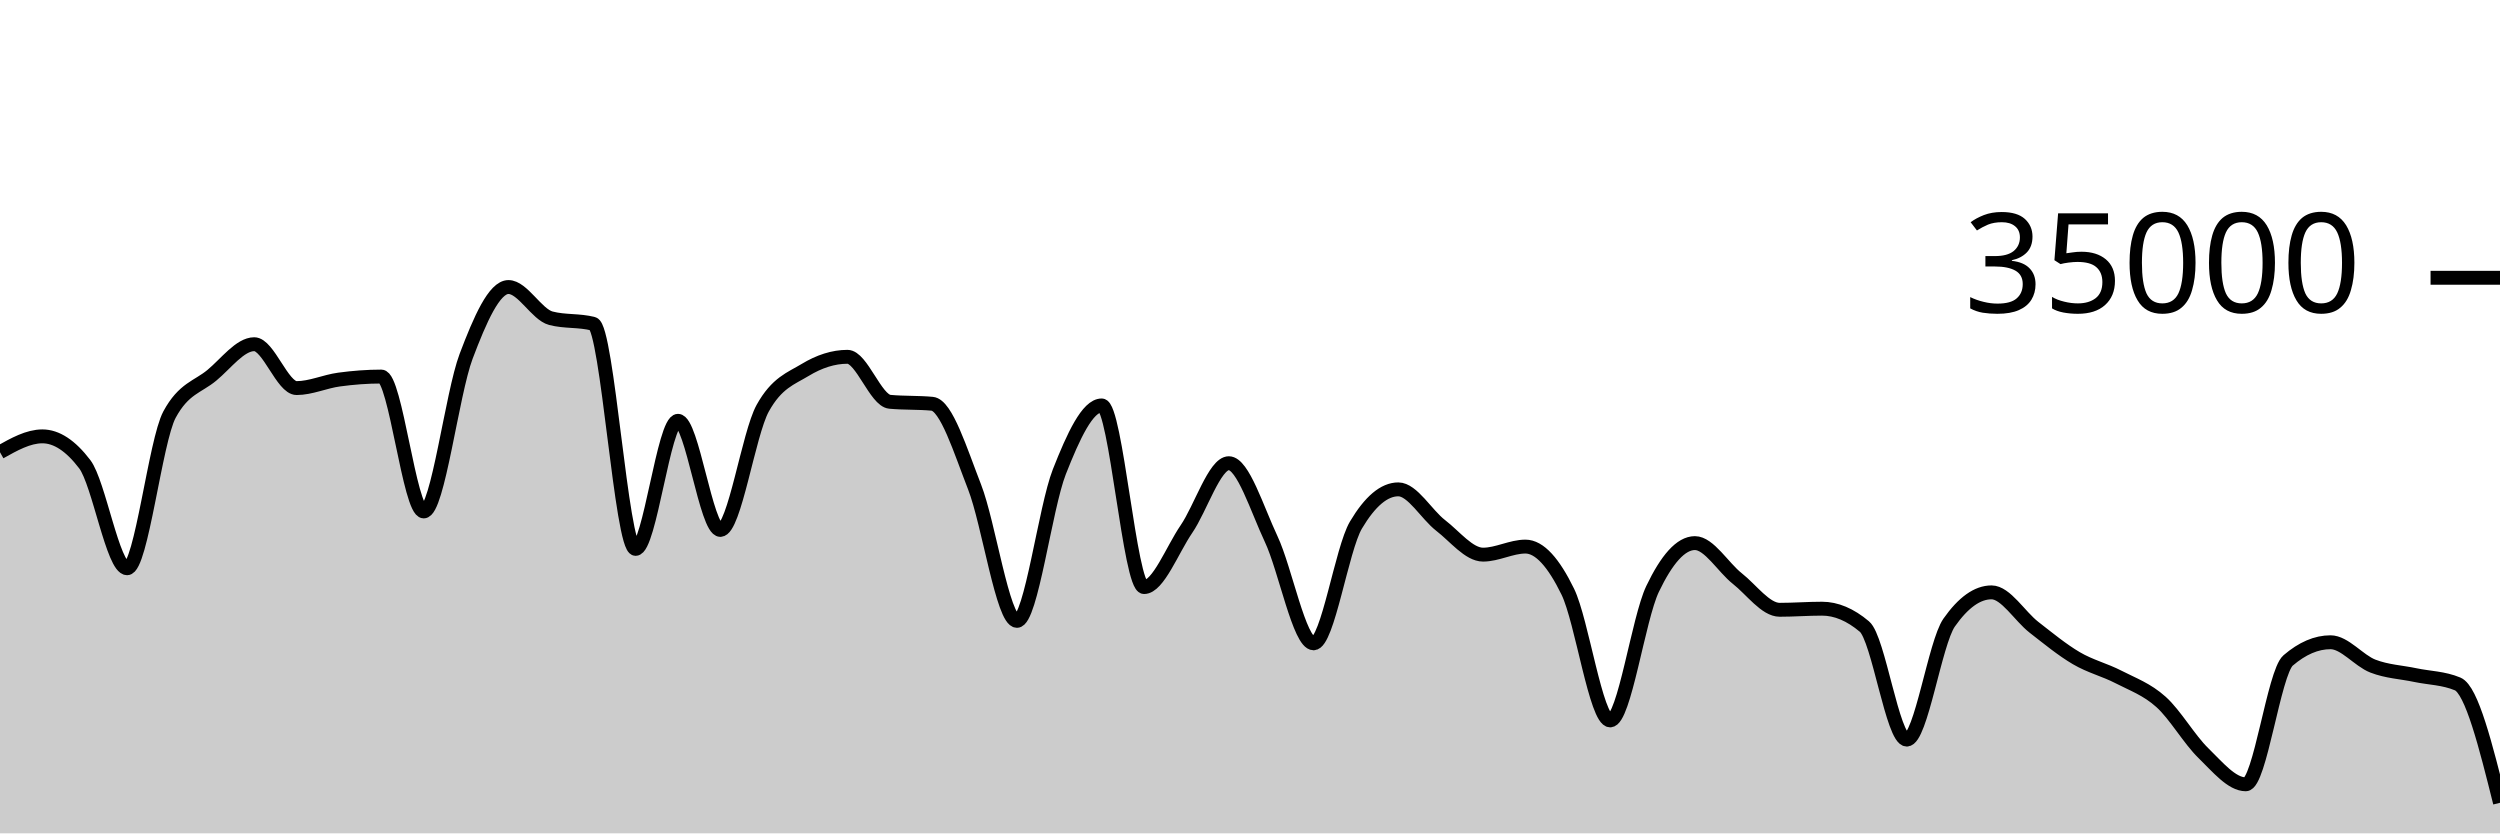
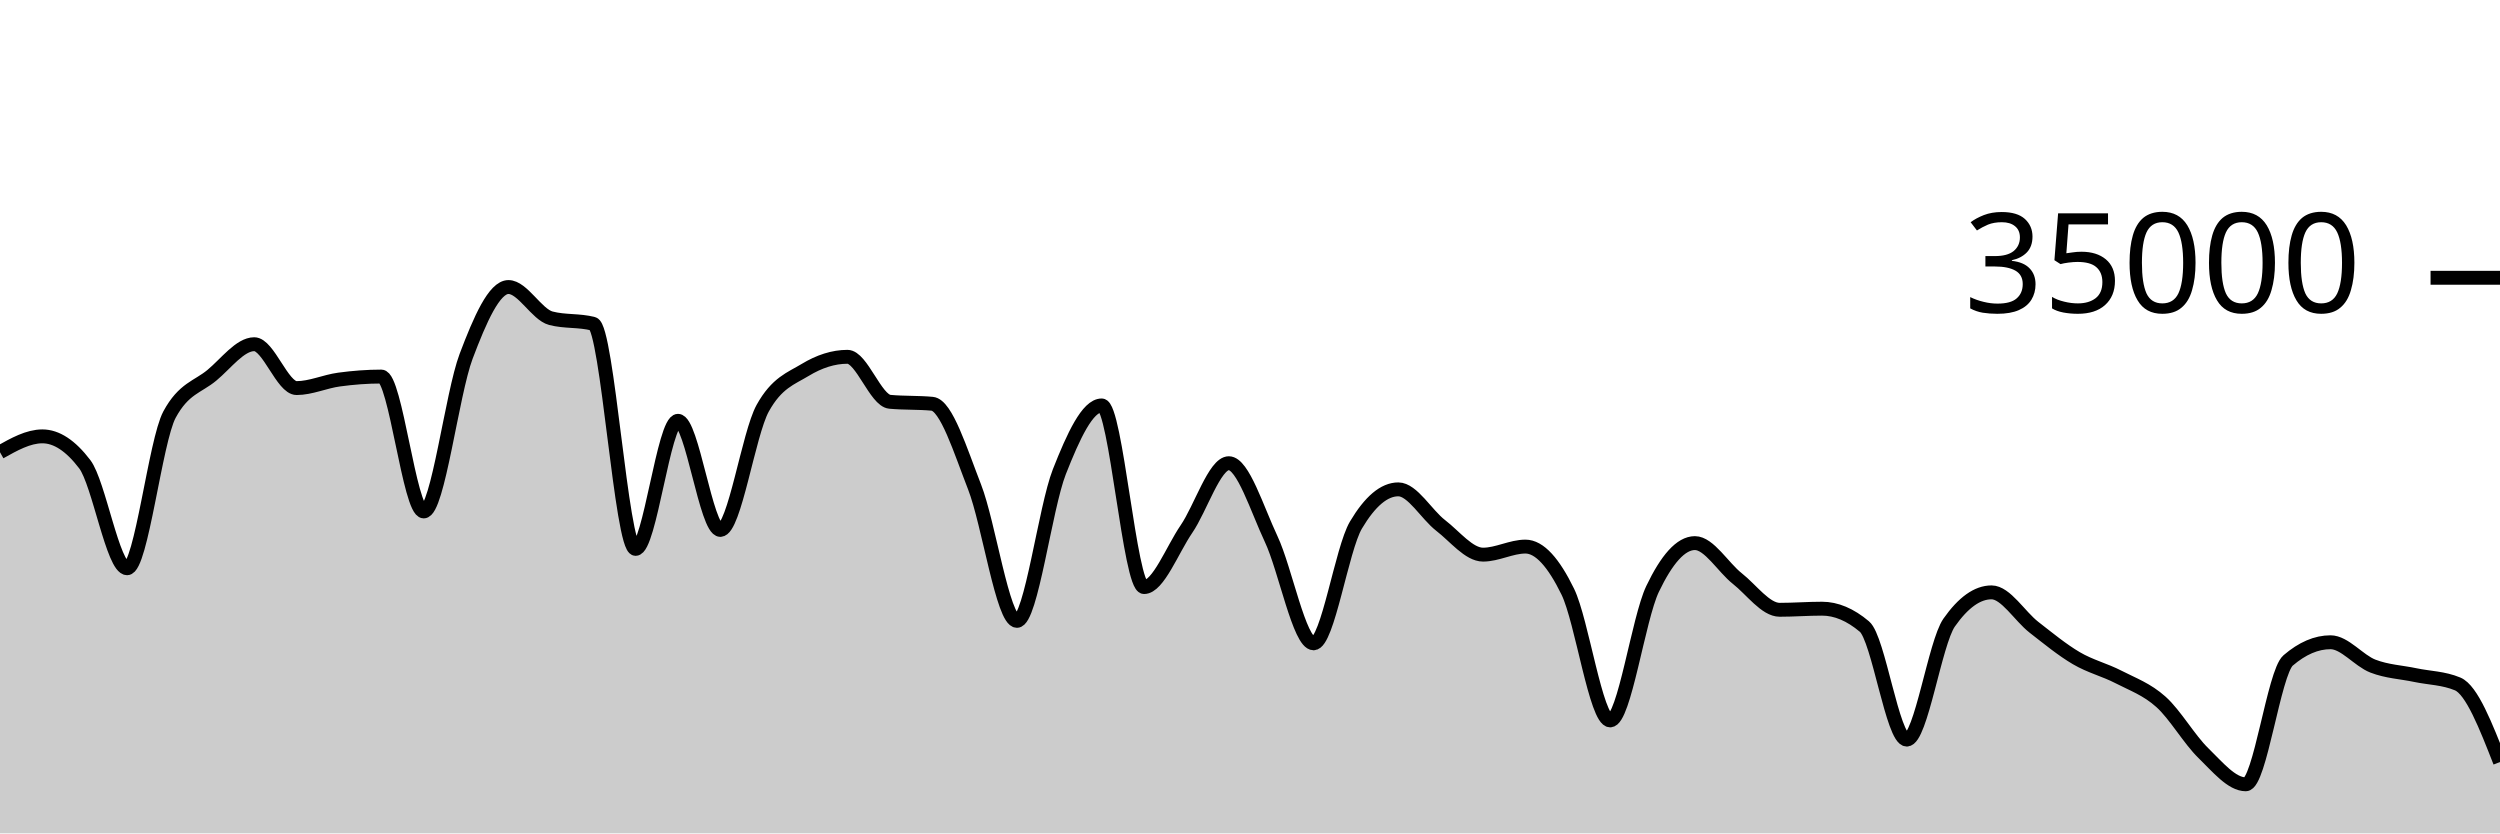
<svg xmlns="http://www.w3.org/2000/svg" viewBox="0 0 180 60">
  <g transform="translate(0,20)">
-     <path class="area" fill="rgba(0, 0, 0, 0.2)" d="M0,12.56C1.017,11.989,2.034,11.418,3.051,11.418C4.068,11.418,5.085,12.086,6.102,13.423C7.119,14.759,8.136,20.915,9.153,20.915C10.169,20.915,11.186,11.741,12.203,9.853C13.22,7.965,14.237,7.866,15.254,7.021C16.271,6.176,17.288,4.783,18.305,4.783C19.322,4.783,20.339,7.942,21.356,7.942C22.373,7.942,23.39,7.467,24.407,7.329C25.424,7.191,26.441,7.112,27.458,7.112C28.475,7.112,29.492,16.824,30.508,16.824C31.525,16.824,32.542,8.352,33.559,5.659C34.576,2.966,35.593,0.666,36.61,0.666C37.627,0.666,38.644,2.646,39.661,2.913C40.678,3.18,41.695,3.046,42.712,3.313C43.729,3.58,44.746,19.521,45.763,19.521C46.78,19.521,47.797,10.298,48.814,10.298C49.831,10.298,50.847,18.154,51.864,18.154C52.881,18.154,53.898,11.224,54.915,9.39C55.932,7.556,56.949,7.255,57.966,6.639C58.983,6.022,60,5.69,61.017,5.69C62.034,5.69,63.051,8.835,64.068,8.929C65.085,9.024,66.102,8.976,67.119,9.071C68.136,9.165,69.153,12.455,70.169,15.061C71.186,17.666,72.203,24.703,73.22,24.703C74.237,24.703,75.254,16.557,76.271,13.971C77.288,11.386,78.305,9.191,79.322,9.191C80.339,9.191,81.356,22.269,82.373,22.269C83.39,22.269,84.407,19.579,85.424,18.093C86.441,16.606,87.458,13.351,88.475,13.351C89.492,13.351,90.508,16.651,91.525,18.813C92.542,20.974,93.559,26.319,94.576,26.319C95.593,26.319,96.61,19.518,97.627,17.805C98.644,16.091,99.661,15.234,100.678,15.234C101.695,15.234,102.712,17.05,103.729,17.833C104.746,18.616,105.763,19.934,106.78,19.934C107.797,19.934,108.814,19.354,109.831,19.354C110.847,19.354,111.864,20.515,112.881,22.601C113.898,24.687,114.915,31.87,115.932,31.87C116.949,31.87,117.966,24.536,118.983,22.408C120,20.28,121.017,19.103,122.034,19.103C123.051,19.103,124.068,20.854,125.085,21.655C126.102,22.455,127.119,23.905,128.136,23.905C129.153,23.905,130.169,23.825,131.186,23.825C132.203,23.825,133.22,24.254,134.237,25.111C135.254,25.968,136.271,33.251,137.288,33.251C138.305,33.251,139.322,26.275,140.339,24.825C141.356,23.375,142.373,22.65,143.39,22.65C144.407,22.65,145.424,24.37,146.441,25.16C147.458,25.95,148.475,26.79,149.492,27.387C150.508,27.985,151.525,28.221,152.542,28.746C153.559,29.271,154.576,29.625,155.593,30.538C156.61,31.451,157.627,33.237,158.644,34.225C159.661,35.214,160.678,36.47,161.695,36.47C162.712,36.47,163.729,28.423,164.746,27.551C165.763,26.678,166.78,26.242,167.797,26.242C168.814,26.242,169.831,27.565,170.847,27.959C171.864,28.353,172.881,28.392,173.898,28.606C174.915,28.82,175.932,28.818,176.949,29.243C177.966,29.669,178.983,33.735,180,37.801L180,40C178.983,40,177.966,40,176.949,40C175.932,40,174.915,40,173.898,40C172.881,40,171.864,40,170.847,40C169.831,40,168.814,40,167.797,40C166.78,40,165.763,40,164.746,40C163.729,40,162.712,40,161.695,40C160.678,40,159.661,40,158.644,40C157.627,40,156.61,40,155.593,40C154.576,40,153.559,40,152.542,40C151.525,40,150.508,40,149.492,40C148.475,40,147.458,40,146.441,40C145.424,40,144.407,40,143.39,40C142.373,40,141.356,40,140.339,40C139.322,40,138.305,40,137.288,40C136.271,40,135.254,40,134.237,40C133.22,40,132.203,40,131.186,40C130.169,40,129.153,40,128.136,40C127.119,40,126.102,40,125.085,40C124.068,40,123.051,40,122.034,40C121.017,40,120,40,118.983,40C117.966,40,116.949,40,115.932,40C114.915,40,113.898,40,112.881,40C111.864,40,110.847,40,109.831,40C108.814,40,107.797,40,106.78,40C105.763,40,104.746,40,103.729,40C102.712,40,101.695,40,100.678,40C99.661,40,98.644,40,97.627,40C96.61,40,95.593,40,94.576,40C93.559,40,92.542,40,91.525,40C90.508,40,89.492,40,88.475,40C87.458,40,86.441,40,85.424,40C84.407,40,83.39,40,82.373,40C81.356,40,80.339,40,79.322,40C78.305,40,77.288,40,76.271,40C75.254,40,74.237,40,73.22,40C72.203,40,71.186,40,70.169,40C69.153,40,68.136,40,67.119,40C66.102,40,65.085,40,64.068,40C63.051,40,62.034,40,61.017,40C60,40,58.983,40,57.966,40C56.949,40,55.932,40,54.915,40C53.898,40,52.881,40,51.864,40C50.847,40,49.831,40,48.814,40C47.797,40,46.78,40,45.763,40C44.746,40,43.729,40,42.712,40C41.695,40,40.678,40,39.661,40C38.644,40,37.627,40,36.61,40C35.593,40,34.576,40,33.559,40C32.542,40,31.525,40,30.508,40C29.492,40,28.475,40,27.458,40C26.441,40,25.424,40,24.407,40C23.39,40,22.373,40,21.356,40C20.339,40,19.322,40,18.305,40C17.288,40,16.271,40,15.254,40C14.237,40,13.22,40,12.203,40C11.186,40,10.169,40,9.153,40C8.136,40,7.119,40,6.102,40C5.085,40,4.068,40,3.051,40C2.034,40,1.017,40,0,40Z" />
-     <path class="line" stroke="black" fill="none" d="M0,12.56C1.017,11.989,2.034,11.418,3.051,11.418C4.068,11.418,5.085,12.086,6.102,13.423C7.119,14.759,8.136,20.915,9.153,20.915C10.169,20.915,11.186,11.741,12.203,9.853C13.22,7.965,14.237,7.866,15.254,7.021C16.271,6.176,17.288,4.783,18.305,4.783C19.322,4.783,20.339,7.942,21.356,7.942C22.373,7.942,23.39,7.467,24.407,7.329C25.424,7.191,26.441,7.112,27.458,7.112C28.475,7.112,29.492,16.824,30.508,16.824C31.525,16.824,32.542,8.352,33.559,5.659C34.576,2.966,35.593,0.666,36.61,0.666C37.627,0.666,38.644,2.646,39.661,2.913C40.678,3.18,41.695,3.046,42.712,3.313C43.729,3.58,44.746,19.521,45.763,19.521C46.78,19.521,47.797,10.298,48.814,10.298C49.831,10.298,50.847,18.154,51.864,18.154C52.881,18.154,53.898,11.224,54.915,9.39C55.932,7.556,56.949,7.255,57.966,6.639C58.983,6.022,60,5.69,61.017,5.69C62.034,5.69,63.051,8.835,64.068,8.929C65.085,9.024,66.102,8.976,67.119,9.071C68.136,9.165,69.153,12.455,70.169,15.061C71.186,17.666,72.203,24.703,73.22,24.703C74.237,24.703,75.254,16.557,76.271,13.971C77.288,11.386,78.305,9.191,79.322,9.191C80.339,9.191,81.356,22.269,82.373,22.269C83.39,22.269,84.407,19.579,85.424,18.093C86.441,16.606,87.458,13.351,88.475,13.351C89.492,13.351,90.508,16.651,91.525,18.813C92.542,20.974,93.559,26.319,94.576,26.319C95.593,26.319,96.61,19.518,97.627,17.805C98.644,16.091,99.661,15.234,100.678,15.234C101.695,15.234,102.712,17.05,103.729,17.833C104.746,18.616,105.763,19.934,106.78,19.934C107.797,19.934,108.814,19.354,109.831,19.354C110.847,19.354,111.864,20.515,112.881,22.601C113.898,24.687,114.915,31.87,115.932,31.87C116.949,31.87,117.966,24.536,118.983,22.408C120,20.28,121.017,19.103,122.034,19.103C123.051,19.103,124.068,20.854,125.085,21.655C126.102,22.455,127.119,23.905,128.136,23.905C129.153,23.905,130.169,23.825,131.186,23.825C132.203,23.825,133.22,24.254,134.237,25.111C135.254,25.968,136.271,33.251,137.288,33.251C138.305,33.251,139.322,26.275,140.339,24.825C141.356,23.375,142.373,22.65,143.39,22.65C144.407,22.65,145.424,24.37,146.441,25.16C147.458,25.95,148.475,26.79,149.492,27.387C150.508,27.985,151.525,28.221,152.542,28.746C153.559,29.271,154.576,29.625,155.593,30.538C156.61,31.451,157.627,33.237,158.644,34.225C159.661,35.214,160.678,36.47,161.695,36.47C162.712,36.47,163.729,28.423,164.746,27.551C165.763,26.678,166.78,26.242,167.797,26.242C168.814,26.242,169.831,27.565,170.847,27.959C171.864,28.353,172.881,28.392,173.898,28.606C174.915,28.82,175.932,28.818,176.949,29.243C177.966,29.669,178.983,33.735,180,37.801" />
+     <path class="area" fill="rgba(0, 0, 0, 0.2)" d="M0,12.56C1.017,11.989,2.034,11.418,3.051,11.418C4.068,11.418,5.085,12.086,6.102,13.423C7.119,14.759,8.136,20.915,9.153,20.915C10.169,20.915,11.186,11.741,12.203,9.853C13.22,7.965,14.237,7.866,15.254,7.021C16.271,6.176,17.288,4.783,18.305,4.783C19.322,4.783,20.339,7.942,21.356,7.942C22.373,7.942,23.39,7.467,24.407,7.329C25.424,7.191,26.441,7.112,27.458,7.112C28.475,7.112,29.492,16.824,30.508,16.824C31.525,16.824,32.542,8.352,33.559,5.659C34.576,2.966,35.593,0.666,36.61,0.666C37.627,0.666,38.644,2.646,39.661,2.913C40.678,3.18,41.695,3.046,42.712,3.313C43.729,3.58,44.746,19.521,45.763,19.521C46.78,19.521,47.797,10.298,48.814,10.298C49.831,10.298,50.847,18.154,51.864,18.154C52.881,18.154,53.898,11.224,54.915,9.39C55.932,7.556,56.949,7.255,57.966,6.639C58.983,6.022,60,5.69,61.017,5.69C62.034,5.69,63.051,8.835,64.068,8.929C65.085,9.024,66.102,8.976,67.119,9.071C68.136,9.165,69.153,12.455,70.169,15.061C71.186,17.666,72.203,24.703,73.22,24.703C74.237,24.703,75.254,16.557,76.271,13.971C77.288,11.386,78.305,9.191,79.322,9.191C80.339,9.191,81.356,22.269,82.373,22.269C83.39,22.269,84.407,19.579,85.424,18.093C86.441,16.606,87.458,13.351,88.475,13.351C89.492,13.351,90.508,16.651,91.525,18.813C92.542,20.974,93.559,26.319,94.576,26.319C95.593,26.319,96.61,19.518,97.627,17.805C98.644,16.091,99.661,15.234,100.678,15.234C101.695,15.234,102.712,17.05,103.729,17.833C104.746,18.616,105.763,19.934,106.78,19.934C107.797,19.934,108.814,19.354,109.831,19.354C110.847,19.354,111.864,20.515,112.881,22.601C113.898,24.687,114.915,31.87,115.932,31.87C116.949,31.87,117.966,24.536,118.983,22.408C120,20.28,121.017,19.103,122.034,19.103C123.051,19.103,124.068,20.854,125.085,21.655C126.102,22.455,127.119,23.905,128.136,23.905C129.153,23.905,130.169,23.825,131.186,23.825C132.203,23.825,133.22,24.254,134.237,25.111C135.254,25.968,136.271,33.251,137.288,33.251C138.305,33.251,139.322,26.275,140.339,24.825C141.356,23.375,142.373,22.65,143.39,22.65C144.407,22.65,145.424,24.37,146.441,25.16C147.458,25.95,148.475,26.79,149.492,27.387C150.508,27.985,151.525,28.221,152.542,28.746C153.559,29.271,154.576,29.625,155.593,30.538C156.61,31.451,157.627,33.237,158.644,34.225C159.661,35.214,160.678,36.47,161.695,36.47C162.712,36.47,163.729,28.423,164.746,27.551C165.763,26.678,166.78,26.242,167.797,26.242C168.814,26.242,169.831,27.565,170.847,27.959C171.864,28.353,172.881,28.392,173.898,28.606C174.915,28.82,175.932,28.818,176.949,29.243C177.966,29.669,178.983,32.267,180,34.865L180,40C178.983,40,177.966,40,176.949,40C175.932,40,174.915,40,173.898,40C172.881,40,171.864,40,170.847,40C169.831,40,168.814,40,167.797,40C166.78,40,165.763,40,164.746,40C163.729,40,162.712,40,161.695,40C160.678,40,159.661,40,158.644,40C157.627,40,156.61,40,155.593,40C154.576,40,153.559,40,152.542,40C151.525,40,150.508,40,149.492,40C148.475,40,147.458,40,146.441,40C145.424,40,144.407,40,143.39,40C142.373,40,141.356,40,140.339,40C139.322,40,138.305,40,137.288,40C136.271,40,135.254,40,134.237,40C133.22,40,132.203,40,131.186,40C130.169,40,129.153,40,128.136,40C127.119,40,126.102,40,125.085,40C124.068,40,123.051,40,122.034,40C121.017,40,120,40,118.983,40C117.966,40,116.949,40,115.932,40C114.915,40,113.898,40,112.881,40C111.864,40,110.847,40,109.831,40C108.814,40,107.797,40,106.78,40C105.763,40,104.746,40,103.729,40C102.712,40,101.695,40,100.678,40C99.661,40,98.644,40,97.627,40C96.61,40,95.593,40,94.576,40C93.559,40,92.542,40,91.525,40C90.508,40,89.492,40,88.475,40C87.458,40,86.441,40,85.424,40C84.407,40,83.39,40,82.373,40C81.356,40,80.339,40,79.322,40C78.305,40,77.288,40,76.271,40C75.254,40,74.237,40,73.22,40C72.203,40,71.186,40,70.169,40C69.153,40,68.136,40,67.119,40C66.102,40,65.085,40,64.068,40C63.051,40,62.034,40,61.017,40C60,40,58.983,40,57.966,40C56.949,40,55.932,40,54.915,40C53.898,40,52.881,40,51.864,40C50.847,40,49.831,40,48.814,40C47.797,40,46.78,40,45.763,40C44.746,40,43.729,40,42.712,40C41.695,40,40.678,40,39.661,40C38.644,40,37.627,40,36.61,40C35.593,40,34.576,40,33.559,40C32.542,40,31.525,40,30.508,40C29.492,40,28.475,40,27.458,40C26.441,40,25.424,40,24.407,40C23.39,40,22.373,40,21.356,40C20.339,40,19.322,40,18.305,40C17.288,40,16.271,40,15.254,40C14.237,40,13.22,40,12.203,40C11.186,40,10.169,40,9.153,40C8.136,40,7.119,40,6.102,40C5.085,40,4.068,40,3.051,40C2.034,40,1.017,40,0,40Z" />
+     <path class="line" stroke="black" fill="none" d="M0,12.56C1.017,11.989,2.034,11.418,3.051,11.418C4.068,11.418,5.085,12.086,6.102,13.423C7.119,14.759,8.136,20.915,9.153,20.915C10.169,20.915,11.186,11.741,12.203,9.853C13.22,7.965,14.237,7.866,15.254,7.021C16.271,6.176,17.288,4.783,18.305,4.783C19.322,4.783,20.339,7.942,21.356,7.942C22.373,7.942,23.39,7.467,24.407,7.329C25.424,7.191,26.441,7.112,27.458,7.112C28.475,7.112,29.492,16.824,30.508,16.824C31.525,16.824,32.542,8.352,33.559,5.659C34.576,2.966,35.593,0.666,36.61,0.666C37.627,0.666,38.644,2.646,39.661,2.913C40.678,3.18,41.695,3.046,42.712,3.313C43.729,3.58,44.746,19.521,45.763,19.521C46.78,19.521,47.797,10.298,48.814,10.298C49.831,10.298,50.847,18.154,51.864,18.154C52.881,18.154,53.898,11.224,54.915,9.39C55.932,7.556,56.949,7.255,57.966,6.639C58.983,6.022,60,5.69,61.017,5.69C62.034,5.69,63.051,8.835,64.068,8.929C65.085,9.024,66.102,8.976,67.119,9.071C68.136,9.165,69.153,12.455,70.169,15.061C71.186,17.666,72.203,24.703,73.22,24.703C74.237,24.703,75.254,16.557,76.271,13.971C77.288,11.386,78.305,9.191,79.322,9.191C80.339,9.191,81.356,22.269,82.373,22.269C83.39,22.269,84.407,19.579,85.424,18.093C86.441,16.606,87.458,13.351,88.475,13.351C89.492,13.351,90.508,16.651,91.525,18.813C92.542,20.974,93.559,26.319,94.576,26.319C95.593,26.319,96.61,19.518,97.627,17.805C98.644,16.091,99.661,15.234,100.678,15.234C101.695,15.234,102.712,17.05,103.729,17.833C104.746,18.616,105.763,19.934,106.78,19.934C107.797,19.934,108.814,19.354,109.831,19.354C110.847,19.354,111.864,20.515,112.881,22.601C113.898,24.687,114.915,31.87,115.932,31.87C116.949,31.87,117.966,24.536,118.983,22.408C120,20.28,121.017,19.103,122.034,19.103C123.051,19.103,124.068,20.854,125.085,21.655C126.102,22.455,127.119,23.905,128.136,23.905C129.153,23.905,130.169,23.825,131.186,23.825C132.203,23.825,133.22,24.254,134.237,25.111C135.254,25.968,136.271,33.251,137.288,33.251C138.305,33.251,139.322,26.275,140.339,24.825C141.356,23.375,142.373,22.65,143.39,22.65C144.407,22.65,145.424,24.37,146.441,25.16C147.458,25.95,148.475,26.79,149.492,27.387C150.508,27.985,151.525,28.221,152.542,28.746C153.559,29.271,154.576,29.625,155.593,30.538C156.61,31.451,157.627,33.237,158.644,34.225C159.661,35.214,160.678,36.47,161.695,36.47C162.712,36.47,163.729,28.423,164.746,27.551C165.763,26.678,166.78,26.242,167.797,26.242C168.814,26.242,169.831,27.565,170.847,27.959C171.864,28.353,172.881,28.392,173.898,28.606C174.915,28.82,175.932,28.818,176.949,29.243C177.966,29.669,178.983,32.267,180,34.865" />
    <path class="axis-ceiling" stroke-width="1" stroke="black" fill="none" d="M175,0L180,0" />
    <text class="axis-ceiling-label" font-family="sans-serif" text-anchor="end" font-size="10px" x="170" y="2.5">35000</text>
  </g>
</svg>
